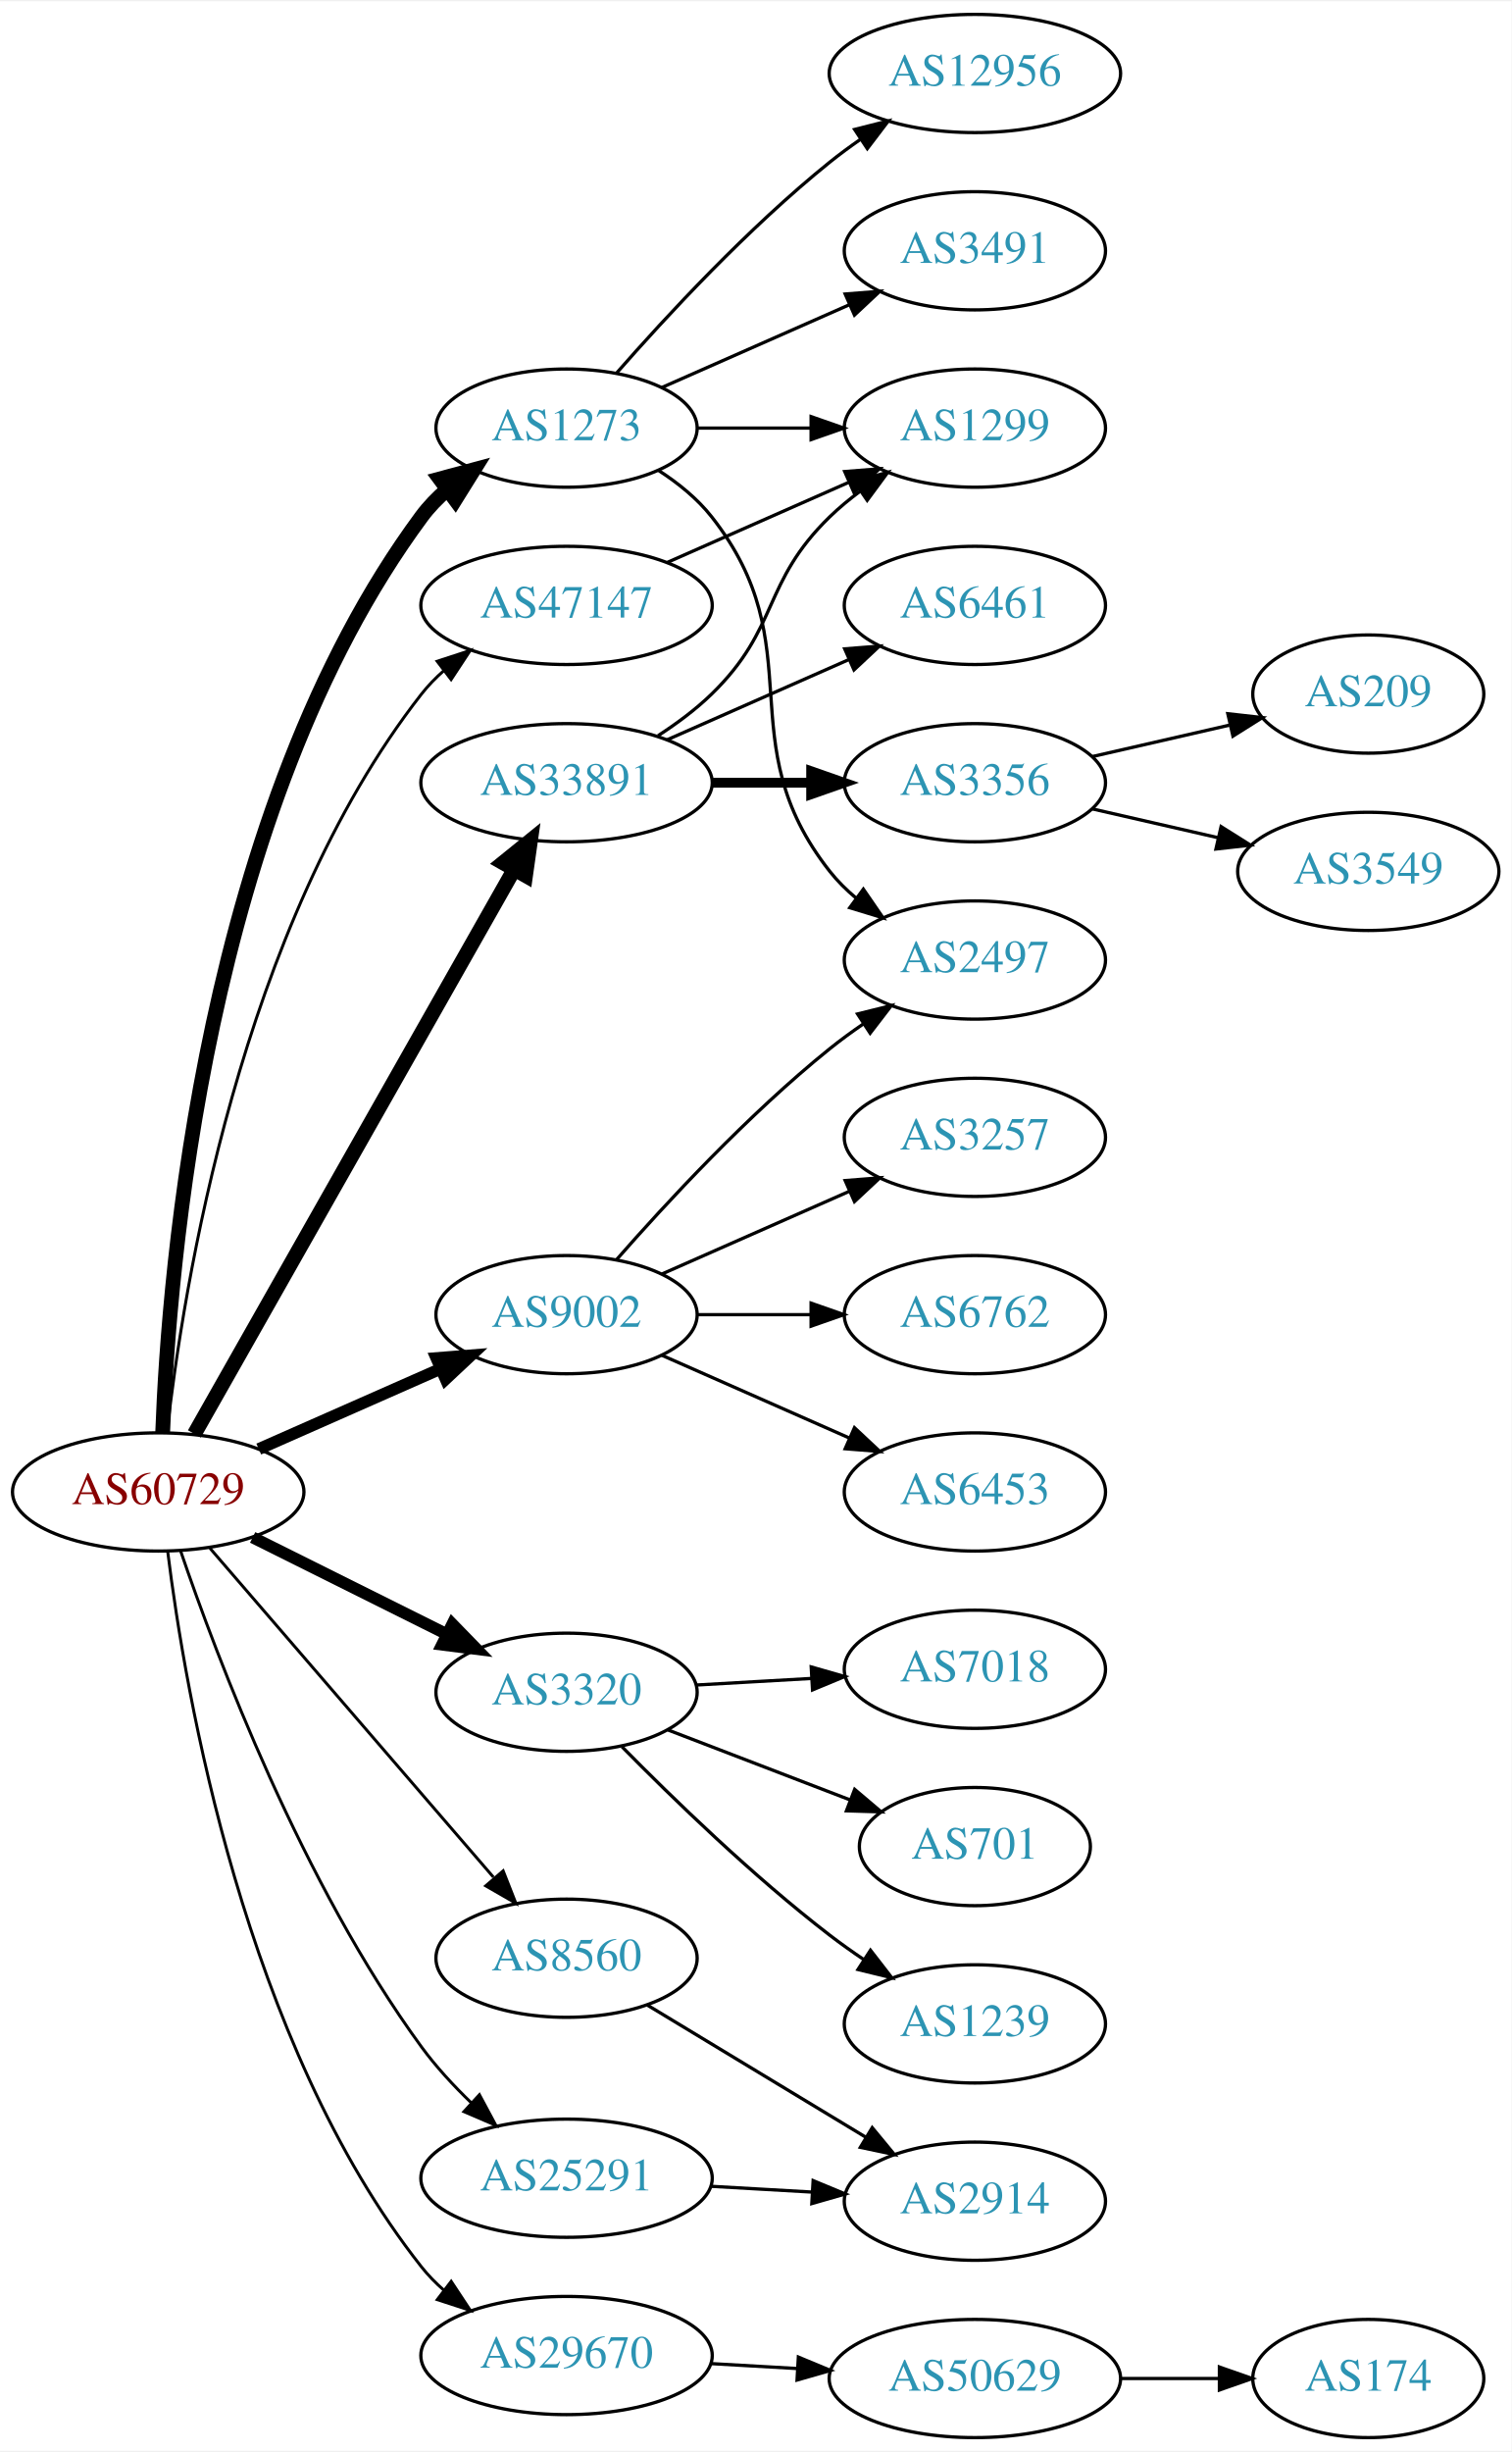
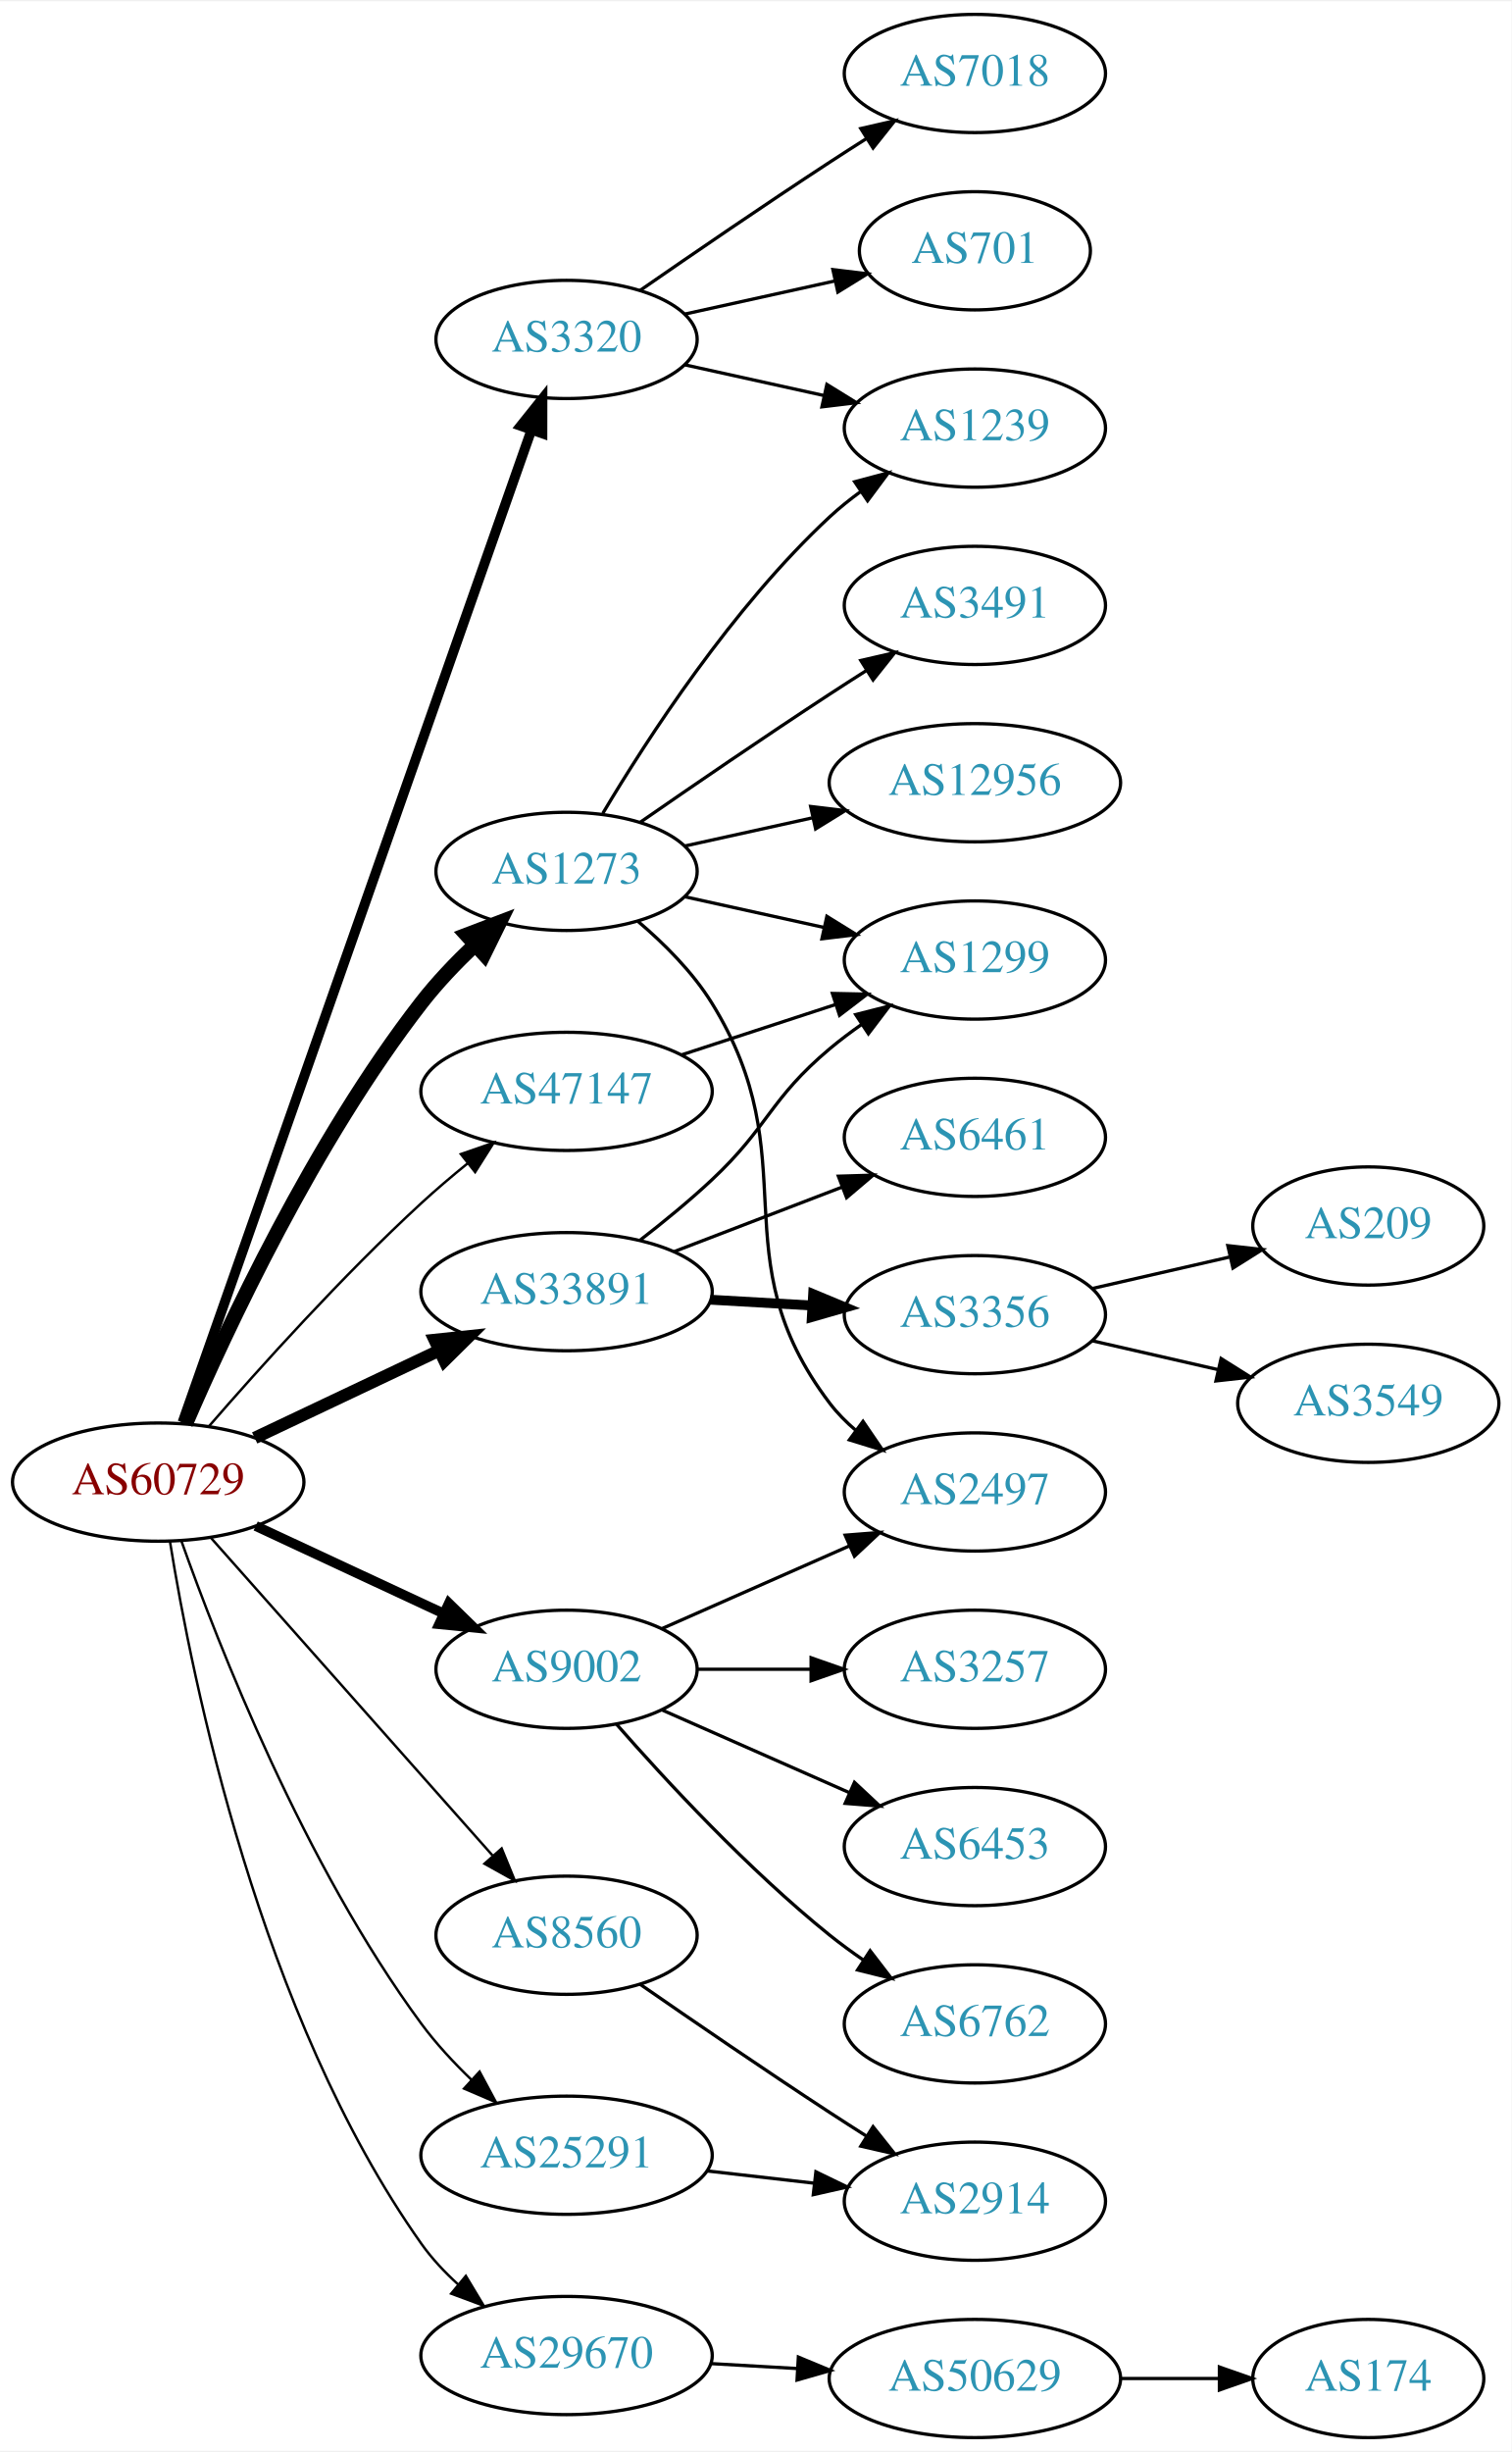
<svg xmlns="http://www.w3.org/2000/svg" xmlns:xlink="http://www.w3.org/1999/xlink" width="460pt" height="746pt" viewBox="0.00 0.00 460.47 746.00">
  <g id="graph0" class="graph" transform="scale(1 1) rotate(0) translate(4 742)">
    <polygon fill="white" stroke="none" points="-4,4 -4,-742 456.469,-742 456.469,4 -4,4" />
    <g id="node1" class="node">
      <g id="a_node1">
        <a xlink:href="/asn/60729" xlink:title="AS60729 ~ Zwiebelfreunde e.V. [AT]">
-           <ellipse fill="#ffffff" stroke="black" cx="44.196" cy="-288" rx="44.393" ry="18" />
-           <text text-anchor="middle" x="44.196" y="-284.3" font-family="Times,serif" font-size="14.00" fill="#880000">AS60729</text>
+           <ellipse fill="#ffffff" stroke="black" cx="44.196" cy="-291" rx="44.393" ry="18" />
+           <text text-anchor="middle" x="44.196" y="-287.3" font-family="Times,serif" font-size="14.00" fill="#880000">AS60729</text>
        </a>
      </g>
    </g>
    <g id="node2" class="node">
      <g id="a_node2">
        <a xlink:href="/asn/1273" xlink:title="AS1273 ~ Vodafone Group PLC [EU]">
-           <ellipse fill="#ffffff" stroke="black" cx="168.588" cy="-612" rx="39.794" ry="18" />
-           <text text-anchor="middle" x="168.588" y="-608.3" font-family="Times,serif" font-size="14.00" fill="#2c94b3">AS1273</text>
+           <ellipse fill="#ffffff" stroke="black" cx="168.588" cy="-477" rx="39.794" ry="18" />
+           <text text-anchor="middle" x="168.588" y="-473.3" font-family="Times,serif" font-size="14.00" fill="#2c94b3">AS1273</text>
        </a>
      </g>
    </g>
    <g id="edge1" class="edge">
-       <path fill="none" stroke="black" stroke-width="4.5" d="M45.548,-305.993C47.374,-355.457 58.428,-495.73 124.392,-585 126.626,-588.023 129.308,-590.786 132.229,-593.293" />
-       <polygon fill="black" stroke="black" stroke-width="4.5" points="129.995,-596.538 140.373,-599.331 134.685,-590.212 129.995,-596.538" />
+       <path fill="none" stroke="black" stroke-width="4.5" d="M52.541,-308.74C64.881,-337.385 91.667,-394.87 124.392,-437 129.134,-443.104 134.843,-449.093 140.536,-454.501" />
+       <polygon fill="black" stroke="black" stroke-width="4.5" points="138.149,-457.653 148.194,-461.473 143.45,-451.829 138.149,-457.653" />
    </g>
    <g id="node3" class="node">
      <g id="a_node3">
        <a xlink:href="/asn/3320" xlink:title="AS3320 ~ DTAG [DE]">
-           <ellipse fill="#ffffff" stroke="black" cx="168.588" cy="-227" rx="39.794" ry="18" />
-           <text text-anchor="middle" x="168.588" y="-223.3" font-family="Times,serif" font-size="14.00" fill="#2c94b3">AS3320</text>
+           <ellipse fill="#ffffff" stroke="black" cx="168.588" cy="-639" rx="39.794" ry="18" />
+           <text text-anchor="middle" x="168.588" y="-635.3" font-family="Times,serif" font-size="14.00" fill="#2c94b3">AS3320</text>
        </a>
      </g>
    </g>
    <g id="edge2" class="edge">
-       <path fill="none" stroke="black" stroke-width="3.6" d="M72.969,-274.158C90.466,-265.438 113.222,-254.096 132.032,-244.721" />
-       <polygon fill="black" stroke="black" stroke-width="3.6" points="133.795,-247.753 141.184,-240.16 130.673,-241.488 133.795,-247.753" />
+       <path fill="none" stroke="black" stroke-width="3" d="M51.604,-309.22C71.721,-366.42 133.712,-542.678 157.838,-611.278" />
+       <polygon fill="black" stroke="black" stroke-width="3" points="154.624,-612.688 161.244,-620.96 161.228,-610.366 154.624,-612.688" />
    </g>
    <g id="node4" class="node">
      <g id="a_node4">
        <a xlink:href="/asn/8560" xlink:title="AS8560 ~ Brauerstrasse 48 [DE]">
-           <ellipse fill="#ffffff" stroke="black" cx="168.588" cy="-146" rx="39.794" ry="18" />
-           <text text-anchor="middle" x="168.588" y="-142.3" font-family="Times,serif" font-size="14.00" fill="#2c94b3">AS8560</text>
+           <ellipse fill="#ffffff" stroke="black" cx="168.588" cy="-153" rx="39.794" ry="18" />
+           <text text-anchor="middle" x="168.588" y="-149.3" font-family="Times,serif" font-size="14.00" fill="#2c94b3">AS8560</text>
        </a>
      </g>
    </g>
    <g id="edge3" class="edge">
-       <path fill="none" stroke="black" stroke-width="0.9" d="M59.959,-270.871C81.486,-245.896 121.608,-199.346 146.318,-170.678" />
-       <polygon fill="black" stroke="black" stroke-width="0.9" points="149.275,-172.608 153.153,-162.748 143.973,-168.038 149.275,-172.608" />
+       <path fill="none" stroke="black" stroke-width="0.75" d="M60.204,-274.078C81.7,-249.841 121.374,-205.107 146.015,-177.325" />
+       <polygon fill="black" stroke="black" stroke-width="0.75" points="148.823,-179.433 152.84,-169.629 143.586,-174.788 148.823,-179.433" />
    </g>
    <g id="node5" class="node">
      <g id="a_node5">
        <a xlink:href="/asn/9002" xlink:title="AS9002 ~ RETN Limited [EU]">
-           <ellipse fill="#ffffff" stroke="black" cx="168.588" cy="-342" rx="39.794" ry="18" />
-           <text text-anchor="middle" x="168.588" y="-338.3" font-family="Times,serif" font-size="14.00" fill="#2c94b3">AS9002</text>
+           <ellipse fill="#ffffff" stroke="black" cx="168.588" cy="-234" rx="39.794" ry="18" />
+           <text text-anchor="middle" x="168.588" y="-230.3" font-family="Times,serif" font-size="14.00" fill="#2c94b3">AS9002</text>
        </a>
      </g>
    </g>
    <g id="edge4" class="edge">
-       <path fill="none" stroke="black" stroke-width="3.6" d="M74.824,-301.072C91.418,-308.393 112.278,-317.597 130.011,-325.421" />
-       <polygon fill="black" stroke="black" stroke-width="3.6" points="128.933,-328.77 139.495,-329.605 131.758,-322.366 128.933,-328.77" />
+       <path fill="none" stroke="black" stroke-width="3" d="M73.892,-277.636C90.979,-269.678 112.829,-259.502 131.13,-250.979" />
+       <polygon fill="black" stroke="black" stroke-width="3" points="132.745,-254.088 140.333,-246.693 129.79,-247.742 132.745,-254.088" />
    </g>
    <g id="node6" class="node">
      <g id="a_node6">
        <a xlink:href="/asn/25291" xlink:title="AS25291 ~ SysEleven GmbH [DE]">
-           <ellipse fill="#ffffff" stroke="black" cx="168.588" cy="-79" rx="44.393" ry="18" />
-           <text text-anchor="middle" x="168.588" y="-75.3" font-family="Times,serif" font-size="14.00" fill="#2c94b3">AS25291</text>
+           <ellipse fill="#ffffff" stroke="black" cx="168.588" cy="-86" rx="44.393" ry="18" />
+           <text text-anchor="middle" x="168.588" y="-82.3" font-family="Times,serif" font-size="14.00" fill="#2c94b3">AS25291</text>
        </a>
      </g>
    </g>
    <g id="edge5" class="edge">
-       <path fill="none" stroke="black" stroke-width="0.9" d="M51.031,-270.005C62.04,-237.723 88.072,-168.709 124.392,-119 128.786,-112.986 134.179,-107.154 139.646,-101.889" />
-       <polygon fill="black" stroke="black" stroke-width="0.9" points="142.052,-104.432 147.06,-95.096 137.323,-99.271 142.052,-104.432" />
+       <path fill="none" stroke="black" stroke-width="0.75" d="M51.215,-273.191C62.425,-241.584 88.644,-174.453 124.392,-126 128.814,-120.006 134.219,-114.184 139.689,-108.92" />
+       <polygon fill="black" stroke="black" stroke-width="0.75" points="142.095,-111.463 147.102,-102.126 137.365,-106.303 142.095,-111.463" />
    </g>
    <g id="node7" class="node">
      <g id="a_node7">
        <a xlink:href="/asn/29670" xlink:title="AS29670 ~ Individual Network Berlin e.V. [DE]">
          <ellipse fill="#ffffff" stroke="black" cx="168.588" cy="-25" rx="44.393" ry="18" />
          <text text-anchor="middle" x="168.588" y="-21.3" font-family="Times,serif" font-size="14.00" fill="#2c94b3">AS29670</text>
        </a>
      </g>
    </g>
    <g id="edge6" class="edge">
-       <path fill="none" stroke="black" stroke-width="0.9" d="M47.102,-269.762C52.361,-227.322 70.454,-120.368 124.392,-52 126.419,-49.431 128.762,-47.041 131.288,-44.831" />
-       <polygon fill="black" stroke="black" stroke-width="0.9" points="133.444,-47.588 139.28,-38.746 129.203,-42.019 133.444,-47.588" />
+       <path fill="none" stroke="black" stroke-width="0.75" d="M47.793,-272.833C54.421,-231.5 75.057,-128.625 124.392,-59 127.565,-54.523 131.492,-50.341 135.673,-46.549" />
+       <polygon fill="black" stroke="black" stroke-width="0.75" points="137.909,-49.242 143.369,-40.162 133.438,-43.855 137.909,-49.242" />
    </g>
    <g id="node8" class="node">
      <g id="a_node8">
        <a xlink:href="/asn/33891" xlink:title="AS33891 ~ CORE-BACKBONE GMBH GLOBAL NETWORK [DE]">
-           <ellipse fill="#ffffff" stroke="black" cx="168.588" cy="-504" rx="44.393" ry="18" />
-           <text text-anchor="middle" x="168.588" y="-500.3" font-family="Times,serif" font-size="14.00" fill="#2c94b3">AS33891</text>
+           <ellipse fill="#ffffff" stroke="black" cx="168.588" cy="-349" rx="44.393" ry="18" />
+           <text text-anchor="middle" x="168.588" y="-345.3" font-family="Times,serif" font-size="14.00" fill="#2c94b3">AS33891</text>
        </a>
      </g>
    </g>
    <g id="edge7" class="edge">
-       <path fill="none" stroke="black" stroke-width="4.5" d="M55.212,-305.676C76.692,-343.584 127.285,-432.873 152.606,-477.559" />
-       <polygon fill="black" stroke="black" stroke-width="4.5" points="149.25,-479.623 157.606,-486.383 156.101,-475.741 149.25,-479.623" />
+       <path fill="none" stroke="black" stroke-width="3.75" d="M73.583,-304.452C90.3,-312.374 111.656,-322.494 129.786,-331.086" />
+       <polygon fill="black" stroke="black" stroke-width="3.75" points="128.396,-334.3 138.931,-335.42 131.394,-327.975 128.396,-334.3" />
    </g>
    <g id="node9" class="node">
      <g id="a_node9">
        <a xlink:href="/asn/47147" xlink:title="AS47147 ~ ANEXIA Internetdienstleistungs GmbH [AT]">
-           <ellipse fill="#ffffff" stroke="black" cx="168.588" cy="-558" rx="44.393" ry="18" />
-           <text text-anchor="middle" x="168.588" y="-554.3" font-family="Times,serif" font-size="14.00" fill="#2c94b3">AS47147</text>
+           <ellipse fill="#ffffff" stroke="black" cx="168.588" cy="-410" rx="44.393" ry="18" />
+           <text text-anchor="middle" x="168.588" y="-406.3" font-family="Times,serif" font-size="14.00" fill="#2c94b3">AS47147</text>
        </a>
      </g>
    </g>
    <g id="edge8" class="edge">
-       <path fill="none" stroke="black" stroke-width="0.9" d="M46.875,-306.129C51.706,-349.368 69.047,-460.216 124.392,-531 126.408,-533.578 128.743,-535.974 131.263,-538.188" />
-       <polygon fill="black" stroke="black" stroke-width="0.9" points="129.173,-540.996 139.246,-544.281 133.42,-535.432 129.173,-540.996" />
+       <path fill="none" stroke="black" stroke-width="0.75" d="M59.662,-308.016C75.019,-325.715 100.346,-353.877 124.392,-376 128.802,-380.057 133.646,-384.169 138.447,-388.065" />
+       <polygon fill="black" stroke="black" stroke-width="0.75" points="136.391,-390.901 146.402,-394.369 140.739,-385.415 136.391,-390.901" />
    </g>
    <g id="node10" class="node">
      <g id="a_node10">
-         <a xlink:href="/asn/12956" xlink:title="AS12956 ~ TELXIUS [ES]">
-           <ellipse fill="#ffffff" stroke="black" cx="292.98" cy="-720" rx="44.393" ry="18" />
-           <text text-anchor="middle" x="292.98" y="-716.3" font-family="Times,serif" font-size="14.00" fill="#2c94b3">AS12956</text>
+         <a xlink:href="/asn/1239" xlink:title="AS1239 ~ Sprint [US]">
+           <ellipse fill="#ffffff" stroke="black" cx="292.98" cy="-612" rx="39.794" ry="18" />
+           <text text-anchor="middle" x="292.98" y="-608.3" font-family="Times,serif" font-size="14.00" fill="#2c94b3">AS1239</text>
        </a>
      </g>
    </g>
    <g id="edge9" class="edge">
-       <path fill="none" stroke="black" d="M183.74,-628.663C198.842,-645.894 223.963,-673.024 248.784,-693 251.712,-695.357 254.859,-697.675 258.07,-699.902" />
-       <polygon fill="black" stroke="black" points="256.346,-702.958 266.618,-705.552 260.206,-697.118 256.346,-702.958" />
+       <path fill="none" stroke="black" d="M179.634,-494.671C193.205,-517.472 219.137,-557.472 248.784,-585 251.691,-587.699 254.904,-590.28 258.228,-592.703" />
+       <polygon fill="black" stroke="black" points="256.363,-595.667 266.606,-598.375 260.287,-589.87 256.363,-595.667" />
    </g>
    <g id="node11" class="node">
      <g id="a_node11">
-         <a xlink:href="/asn/3491" xlink:title="AS3491 ~ PCCW Global, Inc. [US]">
-           <ellipse fill="#ffffff" stroke="black" cx="292.98" cy="-666" rx="39.794" ry="18" />
-           <text text-anchor="middle" x="292.98" y="-662.3" font-family="Times,serif" font-size="14.00" fill="#2c94b3">AS3491</text>
+         <a xlink:href="/asn/1299" xlink:title="AS1299 ~ Telia Carrier [EU]">
+           <ellipse fill="#ffffff" stroke="black" cx="292.98" cy="-450" rx="39.794" ry="18" />
+           <text text-anchor="middle" x="292.98" y="-446.3" font-family="Times,serif" font-size="14.00" fill="#2c94b3">AS1299</text>
        </a>
      </g>
    </g>
    <g id="edge10" class="edge">
-       <path fill="none" stroke="black" d="M197.667,-624.389C214.615,-631.866 236.413,-641.483 254.782,-649.588" />
-       <polygon fill="black" stroke="black" points="253.47,-652.834 264.032,-653.669 256.296,-646.43 253.47,-652.834" />
+       <path fill="none" stroke="black" d="M204.661,-469.263C217.848,-466.354 233.028,-463.005 246.994,-459.924" />
+       <polygon fill="black" stroke="black" points="247.891,-463.31 256.903,-457.738 246.383,-456.475 247.891,-463.31" />
    </g>
    <g id="node12" class="node">
      <g id="a_node12">
-         <a xlink:href="/asn/1299" xlink:title="AS1299 ~ Telia Carrier [EU]">
-           <ellipse fill="#ffffff" stroke="black" cx="292.98" cy="-612" rx="39.794" ry="18" />
-           <text text-anchor="middle" x="292.98" y="-608.3" font-family="Times,serif" font-size="14.00" fill="#2c94b3">AS1299</text>
+         <a xlink:href="/asn/2497" xlink:title="AS2497 ~ Internet Initiative Japan Inc. [JP]">
+           <ellipse fill="#ffffff" stroke="black" cx="292.98" cy="-288" rx="39.794" ry="18" />
+           <text text-anchor="middle" x="292.98" y="-284.3" font-family="Times,serif" font-size="14.00" fill="#2c94b3">AS2497</text>
        </a>
      </g>
    </g>
    <g id="edge11" class="edge">
-       <path fill="none" stroke="black" d="M208.314,-612C219.252,-612 231.303,-612 242.769,-612" />
-       <polygon fill="black" stroke="black" points="243.087,-615.5 253.087,-612 243.087,-608.5 243.087,-615.5" />
+       <path fill="none" stroke="black" d="M190.371,-461.755C198.367,-454.964 206.964,-446.379 212.784,-437 242.592,-388.963 214.591,-360.021 248.784,-315 251.058,-312.007 253.767,-309.263 256.704,-306.769" />
+       <polygon fill="black" stroke="black" points="258.898,-309.5 264.871,-300.749 254.745,-303.865 258.898,-309.5" />
    </g>
    <g id="node13" class="node">
      <g id="a_node13">
-         <a xlink:href="/asn/2497" xlink:title="AS2497 ~ Internet Initiative Japan Inc. [JP]">
-           <ellipse fill="#ffffff" stroke="black" cx="292.98" cy="-450" rx="39.794" ry="18" />
-           <text text-anchor="middle" x="292.98" y="-446.3" font-family="Times,serif" font-size="14.00" fill="#2c94b3">AS2497</text>
+         <a xlink:href="/asn/3491" xlink:title="AS3491 ~ PCCW Global, Inc. [US]">
+           <ellipse fill="#ffffff" stroke="black" cx="292.98" cy="-558" rx="39.794" ry="18" />
+           <text text-anchor="middle" x="292.98" y="-554.3" font-family="Times,serif" font-size="14.00" fill="#2c94b3">AS3491</text>
        </a>
      </g>
    </g>
    <g id="edge12" class="edge">
-       <path fill="none" stroke="black" d="M196.56,-599.145C202.548,-595.28 208.408,-590.559 212.784,-585 244.083,-545.246 217.486,-516.754 248.784,-477 251.109,-474.047 253.853,-471.33 256.812,-468.853" />
-       <polygon fill="black" stroke="black" points="259.005,-471.585 265.009,-462.855 254.872,-465.936 259.005,-471.585" />
+       <path fill="none" stroke="black" d="M190.945,-491.901C206.796,-502.877 228.999,-518.079 248.784,-531 252.366,-533.339 256.137,-535.759 259.897,-538.144" />
+       <polygon fill="black" stroke="black" points="258.23,-541.231 268.558,-543.596 261.959,-535.307 258.23,-541.231" />
    </g>
    <g id="node14" class="node">
      <g id="a_node14">
-         <a xlink:href="/asn/7018" xlink:title="AS7018 ~ AT&amp;T Services, Inc. [US]">
-           <ellipse fill="#ffffff" stroke="black" cx="292.98" cy="-234" rx="39.794" ry="18" />
-           <text text-anchor="middle" x="292.98" y="-230.3" font-family="Times,serif" font-size="14.00" fill="#2c94b3">AS7018</text>
+         <a xlink:href="/asn/12956" xlink:title="AS12956 ~ TELXIUS [ES]">
+           <ellipse fill="#ffffff" stroke="black" cx="292.98" cy="-504" rx="44.393" ry="18" />
+           <text text-anchor="middle" x="292.98" y="-500.3" font-family="Times,serif" font-size="14.00" fill="#2c94b3">AS12956</text>
        </a>
      </g>
    </g>
    <g id="edge13" class="edge">
-       <path fill="none" stroke="black" d="M207.978,-229.196C219.148,-229.834 231.5,-230.541 243.218,-231.211" />
-       <polygon fill="black" stroke="black" points="243.122,-234.711 253.306,-231.788 243.522,-227.723 243.122,-234.711" />
+       <path fill="none" stroke="black" d="M204.661,-484.737C216.7,-487.393 230.4,-490.415 243.321,-493.266" />
+       <polygon fill="black" stroke="black" points="242.951,-496.768 253.47,-495.505 244.459,-489.932 242.951,-496.768" />
+     </g>
+     <g id="edge14" class="edge">
+       <path fill="none" stroke="black" d="M204.661,-631.263C217.848,-628.354 233.028,-625.005 246.994,-621.924" />
+       <polygon fill="black" stroke="black" points="247.891,-625.31 256.903,-619.738 246.383,-618.475 247.891,-625.31" />
    </g>
    <g id="node15" class="node">
      <g id="a_node15">
-         <a xlink:href="/asn/701" xlink:title="AS701 ~ UUNET [US]">
-           <ellipse fill="#ffffff" stroke="black" cx="292.98" cy="-180" rx="35.194" ry="18" />
-           <text text-anchor="middle" x="292.98" y="-176.3" font-family="Times,serif" font-size="14.00" fill="#2c94b3">AS701</text>
-         </a>
-       </g>
-     </g>
-     <g id="edge14" class="edge">
-       <path fill="none" stroke="black" d="M199.529,-215.503C216.248,-209.082 237.222,-201.028 254.965,-194.214" />
-       <polygon fill="black" stroke="black" points="256.361,-197.427 264.442,-190.575 253.852,-190.893 256.361,-197.427" />
+         <a xlink:href="/asn/7018" xlink:title="AS7018 ~ AT&amp;T Services, Inc. [US]">
+           <ellipse fill="#ffffff" stroke="black" cx="292.98" cy="-720" rx="39.794" ry="18" />
+           <text text-anchor="middle" x="292.98" y="-716.3" font-family="Times,serif" font-size="14.00" fill="#2c94b3">AS7018</text>
+         </a>
+       </g>
+     </g>
+     <g id="edge15" class="edge">
+       <path fill="none" stroke="black" d="M190.945,-653.901C206.796,-664.877 228.999,-680.079 248.784,-693 252.366,-695.339 256.137,-697.759 259.897,-700.144" />
+       <polygon fill="black" stroke="black" points="258.23,-703.231 268.558,-705.596 261.959,-697.307 258.23,-703.231" />
    </g>
    <g id="node16" class="node">
      <g id="a_node16">
-         <a xlink:href="/asn/1239" xlink:title="AS1239 ~ Sprint [US]">
-           <ellipse fill="#ffffff" stroke="black" cx="292.98" cy="-126" rx="39.794" ry="18" />
-           <text text-anchor="middle" x="292.98" y="-122.3" font-family="Times,serif" font-size="14.00" fill="#2c94b3">AS1239</text>
-         </a>
-       </g>
-     </g>
-     <g id="edge15" class="edge">
-       <path fill="none" stroke="black" d="M185.448,-210.434C200.877,-194.753 225.356,-170.998 248.784,-153 252.098,-150.454 255.66,-147.929 259.266,-145.502" />
-       <polygon fill="black" stroke="black" points="261.176,-148.435 267.662,-140.058 257.368,-142.561 261.176,-148.435" />
+         <a xlink:href="/asn/701" xlink:title="AS701 ~ UUNET [US]">
+           <ellipse fill="#ffffff" stroke="black" cx="292.98" cy="-666" rx="35.194" ry="18" />
+           <text text-anchor="middle" x="292.98" y="-662.3" font-family="Times,serif" font-size="14.00" fill="#2c94b3">AS701</text>
+         </a>
+       </g>
+     </g>
+     <g id="edge16" class="edge">
+       <path fill="none" stroke="black" d="M204.661,-646.737C218.894,-649.877 235.449,-653.529 250.293,-656.804" />
+       <polygon fill="black" stroke="black" points="249.728,-660.263 260.247,-659 251.236,-653.428 249.728,-660.263" />
    </g>
    <g id="node17" class="node">
      <g id="a_node17">
        <a xlink:href="/asn/2914" xlink:title="AS2914 ~ NTT America, Inc. [US]">
          <ellipse fill="#ffffff" stroke="black" cx="292.98" cy="-72" rx="39.794" ry="18" />
          <text text-anchor="middle" x="292.98" y="-68.3" font-family="Times,serif" font-size="14.00" fill="#2c94b3">AS2914</text>
        </a>
      </g>
    </g>
-     <g id="edge16" class="edge">
-       <path fill="none" stroke="black" d="M193.187,-131.732C212.15,-120.266 238.979,-104.046 259.893,-91.4" />
-       <polygon fill="black" stroke="black" points="261.708,-94.393 268.454,-86.224 258.086,-88.403 261.708,-94.393" />
-     </g>
-     <g id="edge18" class="edge">
-       <path fill="none" stroke="black" d="M183.74,-358.663C198.842,-375.894 223.963,-403.024 248.784,-423 252.04,-425.62 255.565,-428.192 259.149,-430.646" />
-       <polygon fill="black" stroke="black" points="257.237,-433.577 267.522,-436.121 261.068,-427.719 257.237,-433.577" />
+     <g id="edge17" class="edge">
+       <path fill="none" stroke="black" d="M190.945,-138.099C206.796,-127.123 228.999,-111.921 248.784,-99 252.366,-96.661 256.137,-94.241 259.897,-91.856" />
+       <polygon fill="black" stroke="black" points="261.959,-94.693 268.558,-86.404 258.23,-88.769 261.959,-94.693" />
+     </g>
+     <g id="edge21" class="edge">
+       <path fill="none" stroke="black" d="M197.667,-246.389C214.615,-253.866 236.413,-263.483 254.782,-271.588" />
+       <polygon fill="black" stroke="black" points="253.47,-274.834 264.032,-275.669 256.296,-268.43 253.47,-274.834" />
    </g>
    <g id="node18" class="node">
      <g id="a_node18">
        <a xlink:href="/asn/3257" xlink:title="AS3257 ~ GTT [DE]">
-           <ellipse fill="#ffffff" stroke="black" cx="292.98" cy="-396" rx="39.794" ry="18" />
-           <text text-anchor="middle" x="292.98" y="-392.3" font-family="Times,serif" font-size="14.00" fill="#2c94b3">AS3257</text>
-         </a>
-       </g>
-     </g>
-     <g id="edge17" class="edge">
-       <path fill="none" stroke="black" d="M197.667,-354.389C214.615,-361.866 236.413,-371.483 254.782,-379.588" />
-       <polygon fill="black" stroke="black" points="253.47,-382.834 264.032,-383.669 256.296,-376.43 253.47,-382.834" />
+           <ellipse fill="#ffffff" stroke="black" cx="292.98" cy="-234" rx="39.794" ry="18" />
+           <text text-anchor="middle" x="292.98" y="-230.3" font-family="Times,serif" font-size="14.00" fill="#2c94b3">AS3257</text>
+         </a>
+       </g>
+     </g>
+     <g id="edge18" class="edge">
+       <path fill="none" stroke="black" d="M208.314,-234C219.252,-234 231.303,-234 242.769,-234" />
+       <polygon fill="black" stroke="black" points="243.087,-237.5 253.087,-234 243.087,-230.5 243.087,-237.5" />
    </g>
    <g id="node19" class="node">
      <g id="a_node19">
-         <a xlink:href="/asn/6762" xlink:title="AS6762 ~ TELECOM ITALIA SPARKLE S.p.A. [IT]">
-           <ellipse fill="#ffffff" stroke="black" cx="292.98" cy="-342" rx="39.794" ry="18" />
-           <text text-anchor="middle" x="292.98" y="-338.3" font-family="Times,serif" font-size="14.00" fill="#2c94b3">AS6762</text>
+         <a xlink:href="/asn/6453" xlink:title="AS6453 ~ TATA COMMUNICATIONS (AMERICA) INC [US]">
+           <ellipse fill="#ffffff" stroke="black" cx="292.98" cy="-180" rx="39.794" ry="18" />
+           <text text-anchor="middle" x="292.98" y="-176.3" font-family="Times,serif" font-size="14.00" fill="#2c94b3">AS6453</text>
        </a>
      </g>
    </g>
    <g id="edge19" class="edge">
-       <path fill="none" stroke="black" d="M208.314,-342C219.252,-342 231.303,-342 242.769,-342" />
-       <polygon fill="black" stroke="black" points="243.087,-345.5 253.087,-342 243.087,-338.5 243.087,-345.5" />
+       <path fill="none" stroke="black" d="M197.667,-221.611C214.615,-214.134 236.413,-204.517 254.782,-196.412" />
+       <polygon fill="black" stroke="black" points="256.296,-199.57 264.032,-192.331 253.47,-193.166 256.296,-199.57" />
    </g>
    <g id="node20" class="node">
      <g id="a_node20">
-         <a xlink:href="/asn/6453" xlink:title="AS6453 ~ TATA COMMUNICATIONS (AMERICA) INC [US]">
-           <ellipse fill="#ffffff" stroke="black" cx="292.98" cy="-288" rx="39.794" ry="18" />
-           <text text-anchor="middle" x="292.98" y="-284.3" font-family="Times,serif" font-size="14.00" fill="#2c94b3">AS6453</text>
+         <a xlink:href="/asn/6762" xlink:title="AS6762 ~ TELECOM ITALIA SPARKLE S.p.A. [IT]">
+           <ellipse fill="#ffffff" stroke="black" cx="292.98" cy="-126" rx="39.794" ry="18" />
+           <text text-anchor="middle" x="292.98" y="-122.3" font-family="Times,serif" font-size="14.00" fill="#2c94b3">AS6762</text>
        </a>
      </g>
    </g>
    <g id="edge20" class="edge">
-       <path fill="none" stroke="black" d="M197.667,-329.611C214.615,-322.134 236.413,-312.517 254.782,-304.412" />
-       <polygon fill="black" stroke="black" points="256.296,-307.57 264.032,-300.331 253.47,-301.166 256.296,-307.57" />
-     </g>
-     <g id="edge21" class="edge">
-       <path fill="none" stroke="black" d="M212.395,-76.552C222.425,-75.978 233.182,-75.363 243.442,-74.776" />
-       <polygon fill="black" stroke="black" points="243.707,-78.267 253.491,-74.201 243.307,-71.278 243.707,-78.267" />
+       <path fill="none" stroke="black" d="M183.74,-217.337C198.842,-200.106 223.963,-172.976 248.784,-153 252.04,-150.38 255.565,-147.808 259.149,-145.354" />
+       <polygon fill="black" stroke="black" points="261.068,-148.281 267.522,-139.879 257.237,-142.423 261.068,-148.281" />
+     </g>
+     <g id="edge22" class="edge">
+       <path fill="none" stroke="black" d="M211.366,-81.221C221.862,-80.021 233.208,-78.723 243.981,-77.49" />
+       <polygon fill="black" stroke="black" points="244.55,-80.948 254.088,-76.334 243.755,-73.994 244.55,-80.948" />
    </g>
    <g id="node21" class="node">
      <g id="a_node21">
        <a xlink:href="/asn/50629" xlink:title="AS50629 ~ LWLcom GmbH [DE]">
          <ellipse fill="#ffffff" stroke="black" cx="292.98" cy="-18" rx="44.393" ry="18" />
          <text text-anchor="middle" x="292.98" y="-14.3" font-family="Times,serif" font-size="14.00" fill="#2c94b3">AS50629</text>
        </a>
      </g>
    </g>
-     <g id="edge22" class="edge">
+     <g id="edge23" class="edge">
      <path fill="none" stroke="black" d="M212.395,-22.552C220.917,-22.064 229.964,-21.547 238.784,-21.042" />
      <polygon fill="black" stroke="black" points="239.207,-24.524 248.991,-20.459 238.807,-17.535 239.207,-24.524" />
    </g>
-     <g id="edge25" class="edge">
-       <path fill="none" stroke="black" d="M196.472,-518.329C202.196,-522.036 207.962,-526.318 212.784,-531 233.478,-551.094 228.091,-564.906 248.784,-585 251.629,-587.763 254.803,-590.386 258.103,-592.834" />
-       <polygon fill="black" stroke="black" points="256.22,-595.786 266.451,-598.538 260.169,-590.006 256.22,-595.786" />
+     <g id="edge26" class="edge">
+       <path fill="none" stroke="black" d="M190.838,-364.563C198.026,-370.128 205.956,-376.608 212.784,-383 230.245,-399.345 230.465,-407.623 248.784,-423 251.822,-425.55 255.121,-428.035 258.496,-430.399" />
+       <polygon fill="black" stroke="black" points="256.67,-433.388 266.939,-435.998 260.539,-427.554 256.67,-433.388" />
    </g>
    <g id="node23" class="node">
      <g id="a_node23">
        <a xlink:href="/asn/3356" xlink:title="AS3356 ~ Level 3 Parent, LLC [US]">
-           <ellipse fill="#ffffff" stroke="black" cx="292.98" cy="-504" rx="39.794" ry="18" />
-           <text text-anchor="middle" x="292.98" y="-500.3" font-family="Times,serif" font-size="14.00" fill="#2c94b3">AS3356</text>
-         </a>
-       </g>
-     </g>
-     <g id="edge24" class="edge">
-       <path fill="none" stroke="black" stroke-width="3" d="M213.084,-504C222.773,-504 233.11,-504 243.002,-504" />
-       <polygon fill="black" stroke="black" stroke-width="3" points="243.105,-507.5 253.105,-504 243.105,-500.5 243.105,-507.5" />
+           <ellipse fill="#ffffff" stroke="black" cx="292.98" cy="-342" rx="39.794" ry="18" />
+           <text text-anchor="middle" x="292.98" y="-338.3" font-family="Times,serif" font-size="14.00" fill="#2c94b3">AS3356</text>
+         </a>
+       </g>
+     </g>
+     <g id="edge25" class="edge">
+       <path fill="none" stroke="black" stroke-width="3" d="M212.395,-346.552C222.425,-345.978 233.182,-345.363 243.442,-344.776" />
+       <polygon fill="black" stroke="black" stroke-width="3" points="243.707,-348.267 253.491,-344.201 243.307,-341.278 243.707,-348.267" />
    </g>
    <g id="node24" class="node">
      <g id="a_node24">
        <a xlink:href="/asn/6461" xlink:title="AS6461 ~ ZAYO-6461 [US]">
-           <ellipse fill="#ffffff" stroke="black" cx="292.98" cy="-558" rx="39.794" ry="18" />
-           <text text-anchor="middle" x="292.98" y="-554.3" font-family="Times,serif" font-size="14.00" fill="#2c94b3">AS6461</text>
-         </a>
-       </g>
-     </g>
-     <g id="edge26" class="edge">
-       <path fill="none" stroke="black" d="M199.216,-517.072C215.81,-524.393 236.67,-533.597 254.403,-541.421" />
-       <polygon fill="black" stroke="black" points="253.325,-544.77 263.887,-545.605 256.151,-538.366 253.325,-544.77" />
-     </g>
-     <g id="edge29" class="edge">
-       <path fill="none" stroke="black" d="M199.216,-571.072C215.81,-578.393 236.67,-587.597 254.403,-595.421" />
-       <polygon fill="black" stroke="black" points="253.325,-598.77 263.887,-599.605 256.151,-592.366 253.325,-598.77" />
+           <ellipse fill="#ffffff" stroke="black" cx="292.98" cy="-396" rx="39.794" ry="18" />
+           <text text-anchor="middle" x="292.98" y="-392.3" font-family="Times,serif" font-size="14.00" fill="#2c94b3">AS6461</text>
+         </a>
+       </g>
+     </g>
+     <g id="edge27" class="edge">
+       <path fill="none" stroke="black" d="M201.426,-361.226C217.057,-367.228 236.037,-374.517 252.575,-380.868" />
+       <polygon fill="black" stroke="black" points="251.396,-384.164 261.986,-384.482 253.905,-377.63 251.396,-384.164" />
+     </g>
+     <g id="edge30" class="edge">
+       <path fill="none" stroke="black" d="M203.681,-421.142C218.187,-425.883 235.239,-431.456 250.469,-436.433" />
+       <polygon fill="black" stroke="black" points="249.578,-439.824 260.17,-439.604 251.752,-433.17 249.578,-439.824" />
    </g>
    <g id="node22" class="node">
      <g id="a_node22">
        <a xlink:href="/asn/174" xlink:title="AS174 ~ Cogent Communications [US]">
          <ellipse fill="#ffffff" stroke="black" cx="412.823" cy="-18" rx="35.194" ry="18" />
          <text text-anchor="middle" x="412.823" y="-14.3" font-family="Times,serif" font-size="14.00" fill="#2c94b3">AS174</text>
        </a>
      </g>
    </g>
-     <g id="edge23" class="edge">
+     <g id="edge24" class="edge">
      <path fill="none" stroke="black" d="M337.191,-18C347.04,-18 357.519,-18 367.416,-18" />
      <polygon fill="black" stroke="black" points="367.468,-21.5 377.468,-18 367.468,-14.5 367.468,-21.5" />
    </g>
    <g id="node25" class="node">
      <g id="a_node25">
        <a xlink:href="/asn/3549" xlink:title="AS3549 ~ Level 3 Parent, LLC [US]">
-           <ellipse fill="#ffffff" stroke="black" cx="412.823" cy="-477" rx="39.794" ry="18" />
-           <text text-anchor="middle" x="412.823" y="-473.3" font-family="Times,serif" font-size="14.00" fill="#2c94b3">AS3549</text>
-         </a>
-       </g>
-     </g>
-     <g id="edge27" class="edge">
-       <path fill="none" stroke="black" d="M328.7,-496.045C340.7,-493.296 354.32,-490.175 367.013,-487.267" />
-       <polygon fill="black" stroke="black" points="367.979,-490.636 376.945,-484.991 366.415,-483.813 367.979,-490.636" />
+           <ellipse fill="#ffffff" stroke="black" cx="412.823" cy="-315" rx="39.794" ry="18" />
+           <text text-anchor="middle" x="412.823" y="-311.3" font-family="Times,serif" font-size="14.00" fill="#2c94b3">AS3549</text>
+         </a>
+       </g>
+     </g>
+     <g id="edge28" class="edge">
+       <path fill="none" stroke="black" d="M328.7,-334.045C340.7,-331.296 354.32,-328.175 367.013,-325.267" />
+       <polygon fill="black" stroke="black" points="367.979,-328.636 376.945,-322.991 366.415,-321.813 367.979,-328.636" />
    </g>
    <g id="node26" class="node">
      <g id="a_node26">
        <a xlink:href="/asn/209" xlink:title="AS209 ~ CenturyLink Communications, LLC [US]">
-           <ellipse fill="#ffffff" stroke="black" cx="412.823" cy="-531" rx="35.194" ry="18" />
-           <text text-anchor="middle" x="412.823" y="-527.3" font-family="Times,serif" font-size="14.00" fill="#2c94b3">AS209</text>
-         </a>
-       </g>
-     </g>
-     <g id="edge28" class="edge">
-       <path fill="none" stroke="black" d="M328.7,-511.955C341.792,-514.955 356.814,-518.396 370.455,-521.522" />
-       <polygon fill="black" stroke="black" points="370.033,-525.016 380.562,-523.838 371.597,-518.193 370.033,-525.016" />
+           <ellipse fill="#ffffff" stroke="black" cx="412.823" cy="-369" rx="35.194" ry="18" />
+           <text text-anchor="middle" x="412.823" y="-365.3" font-family="Times,serif" font-size="14.00" fill="#2c94b3">AS209</text>
+         </a>
+       </g>
+     </g>
+     <g id="edge29" class="edge">
+       <path fill="none" stroke="black" d="M328.7,-349.955C341.792,-352.955 356.814,-356.396 370.455,-359.522" />
+       <polygon fill="black" stroke="black" points="370.033,-363.016 380.562,-361.838 371.597,-356.193 370.033,-363.016" />
    </g>
  </g>
</svg>
